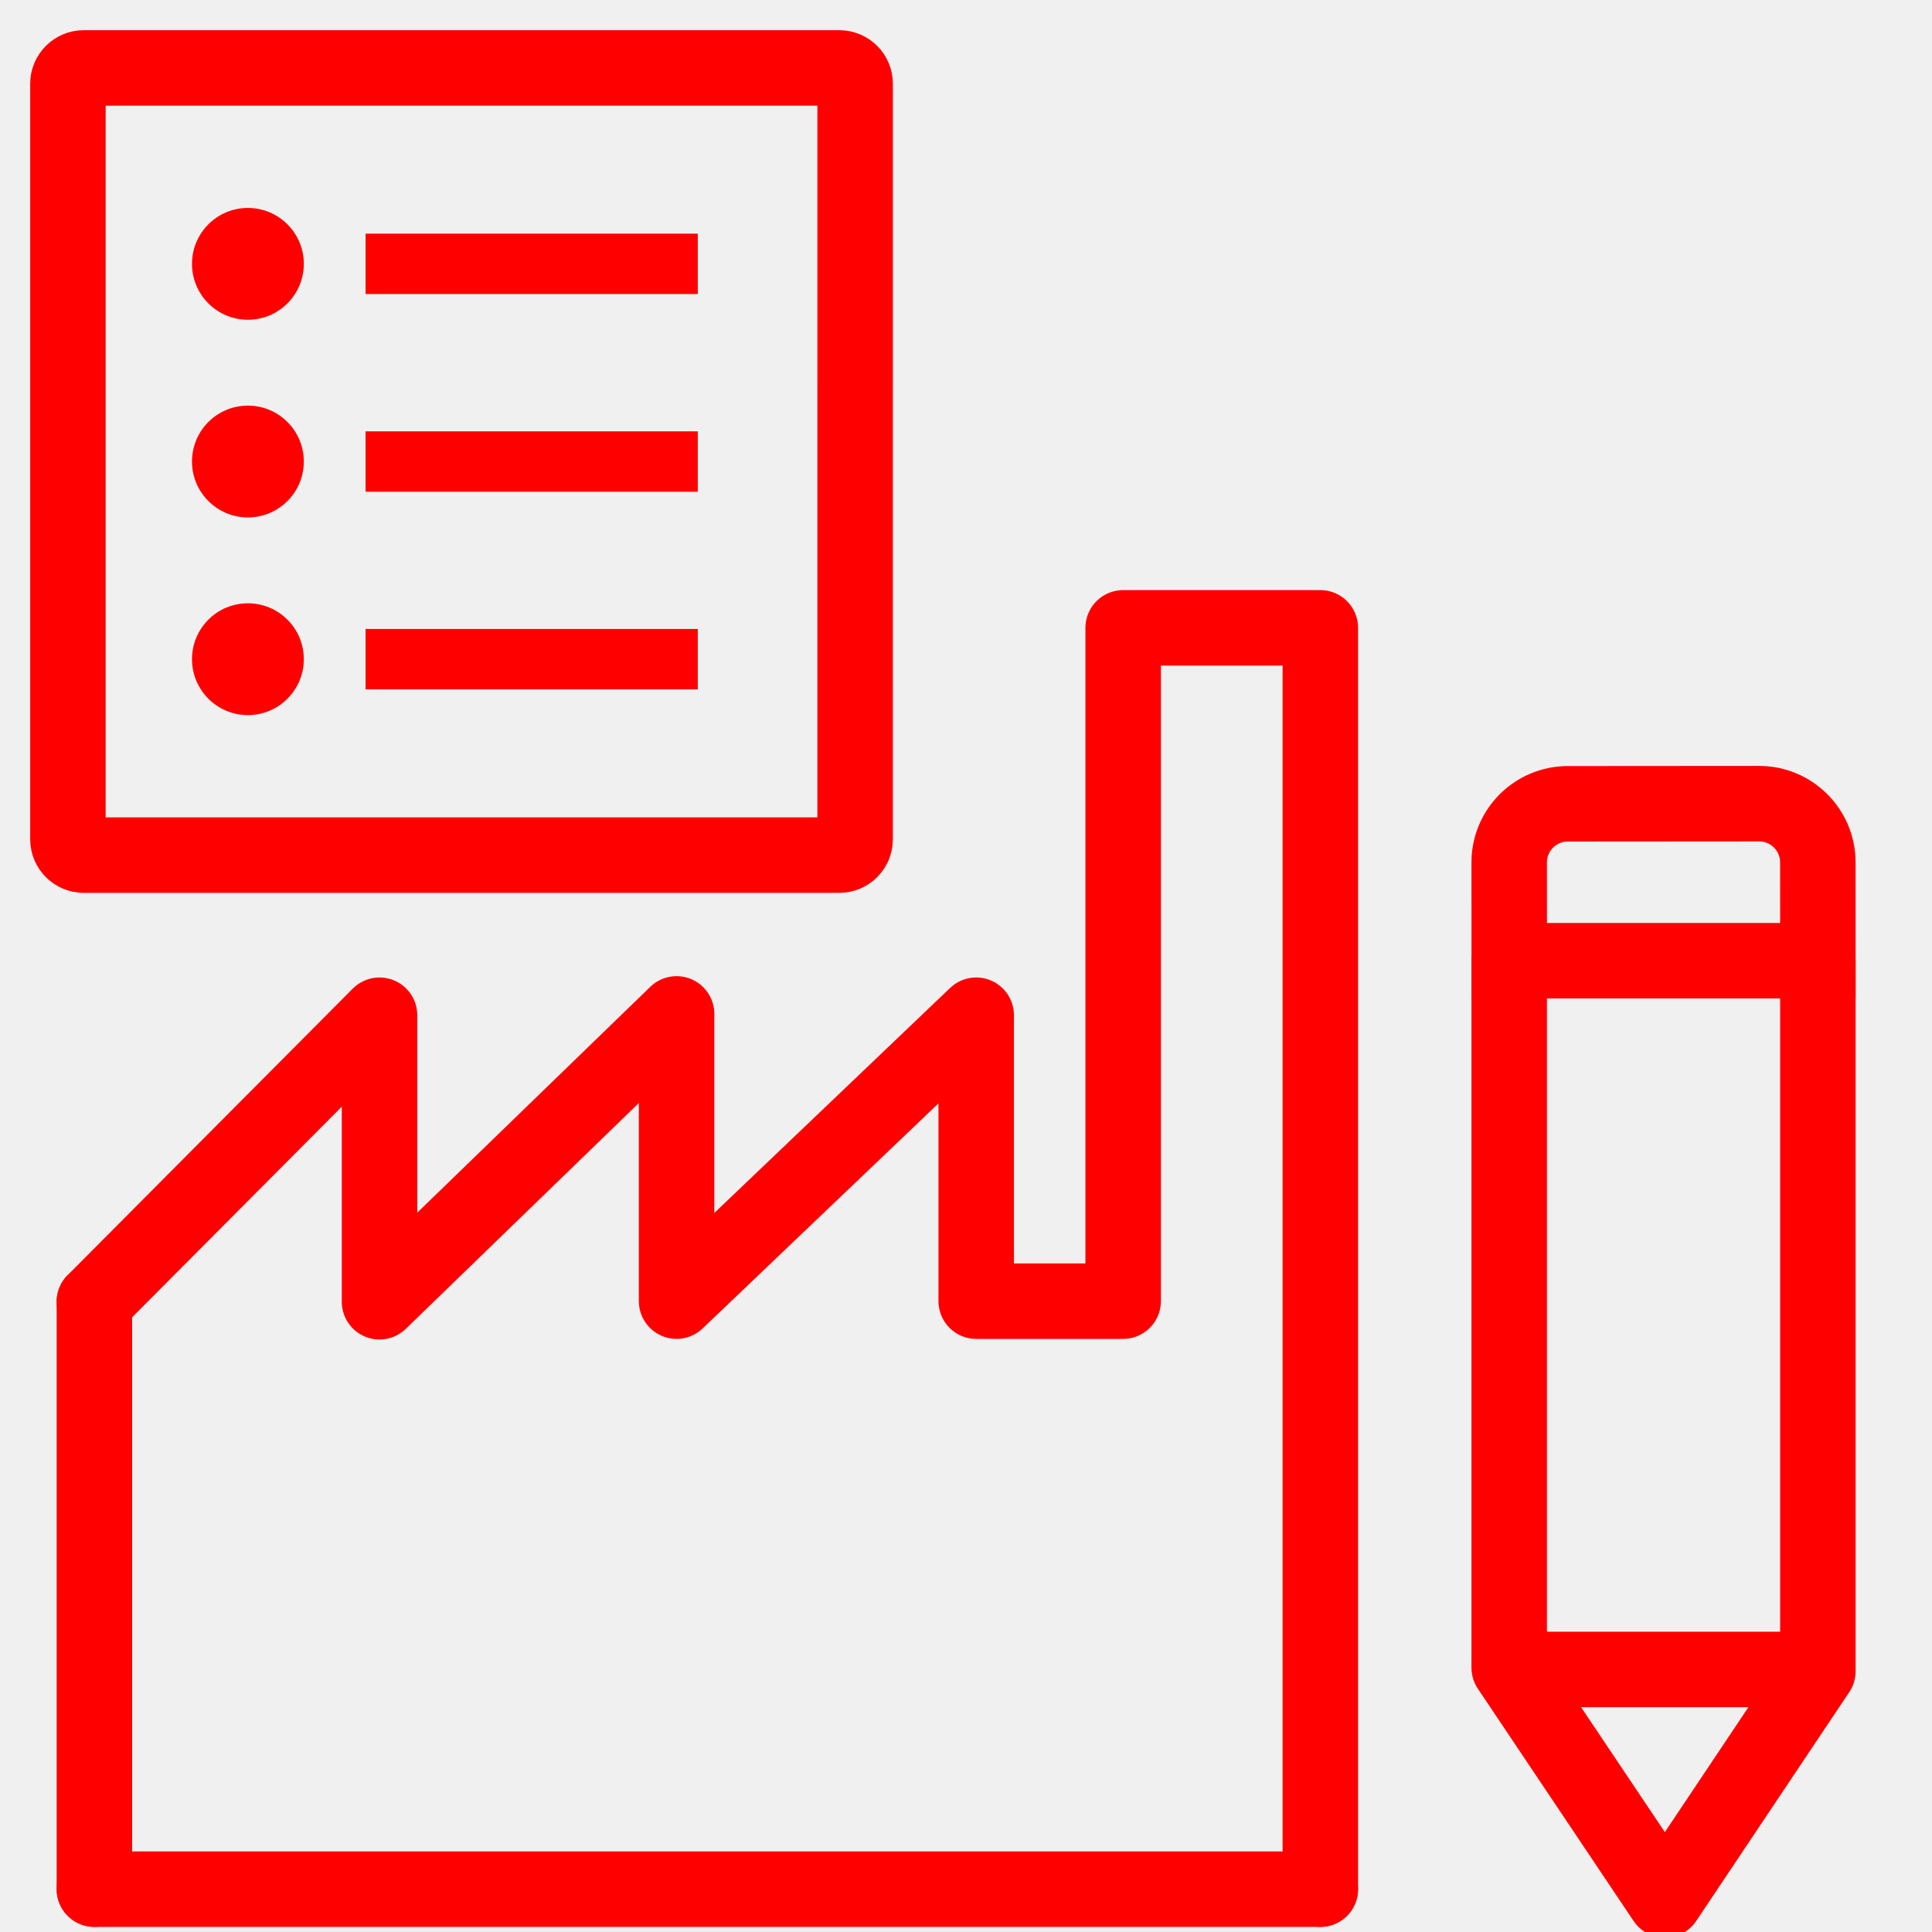
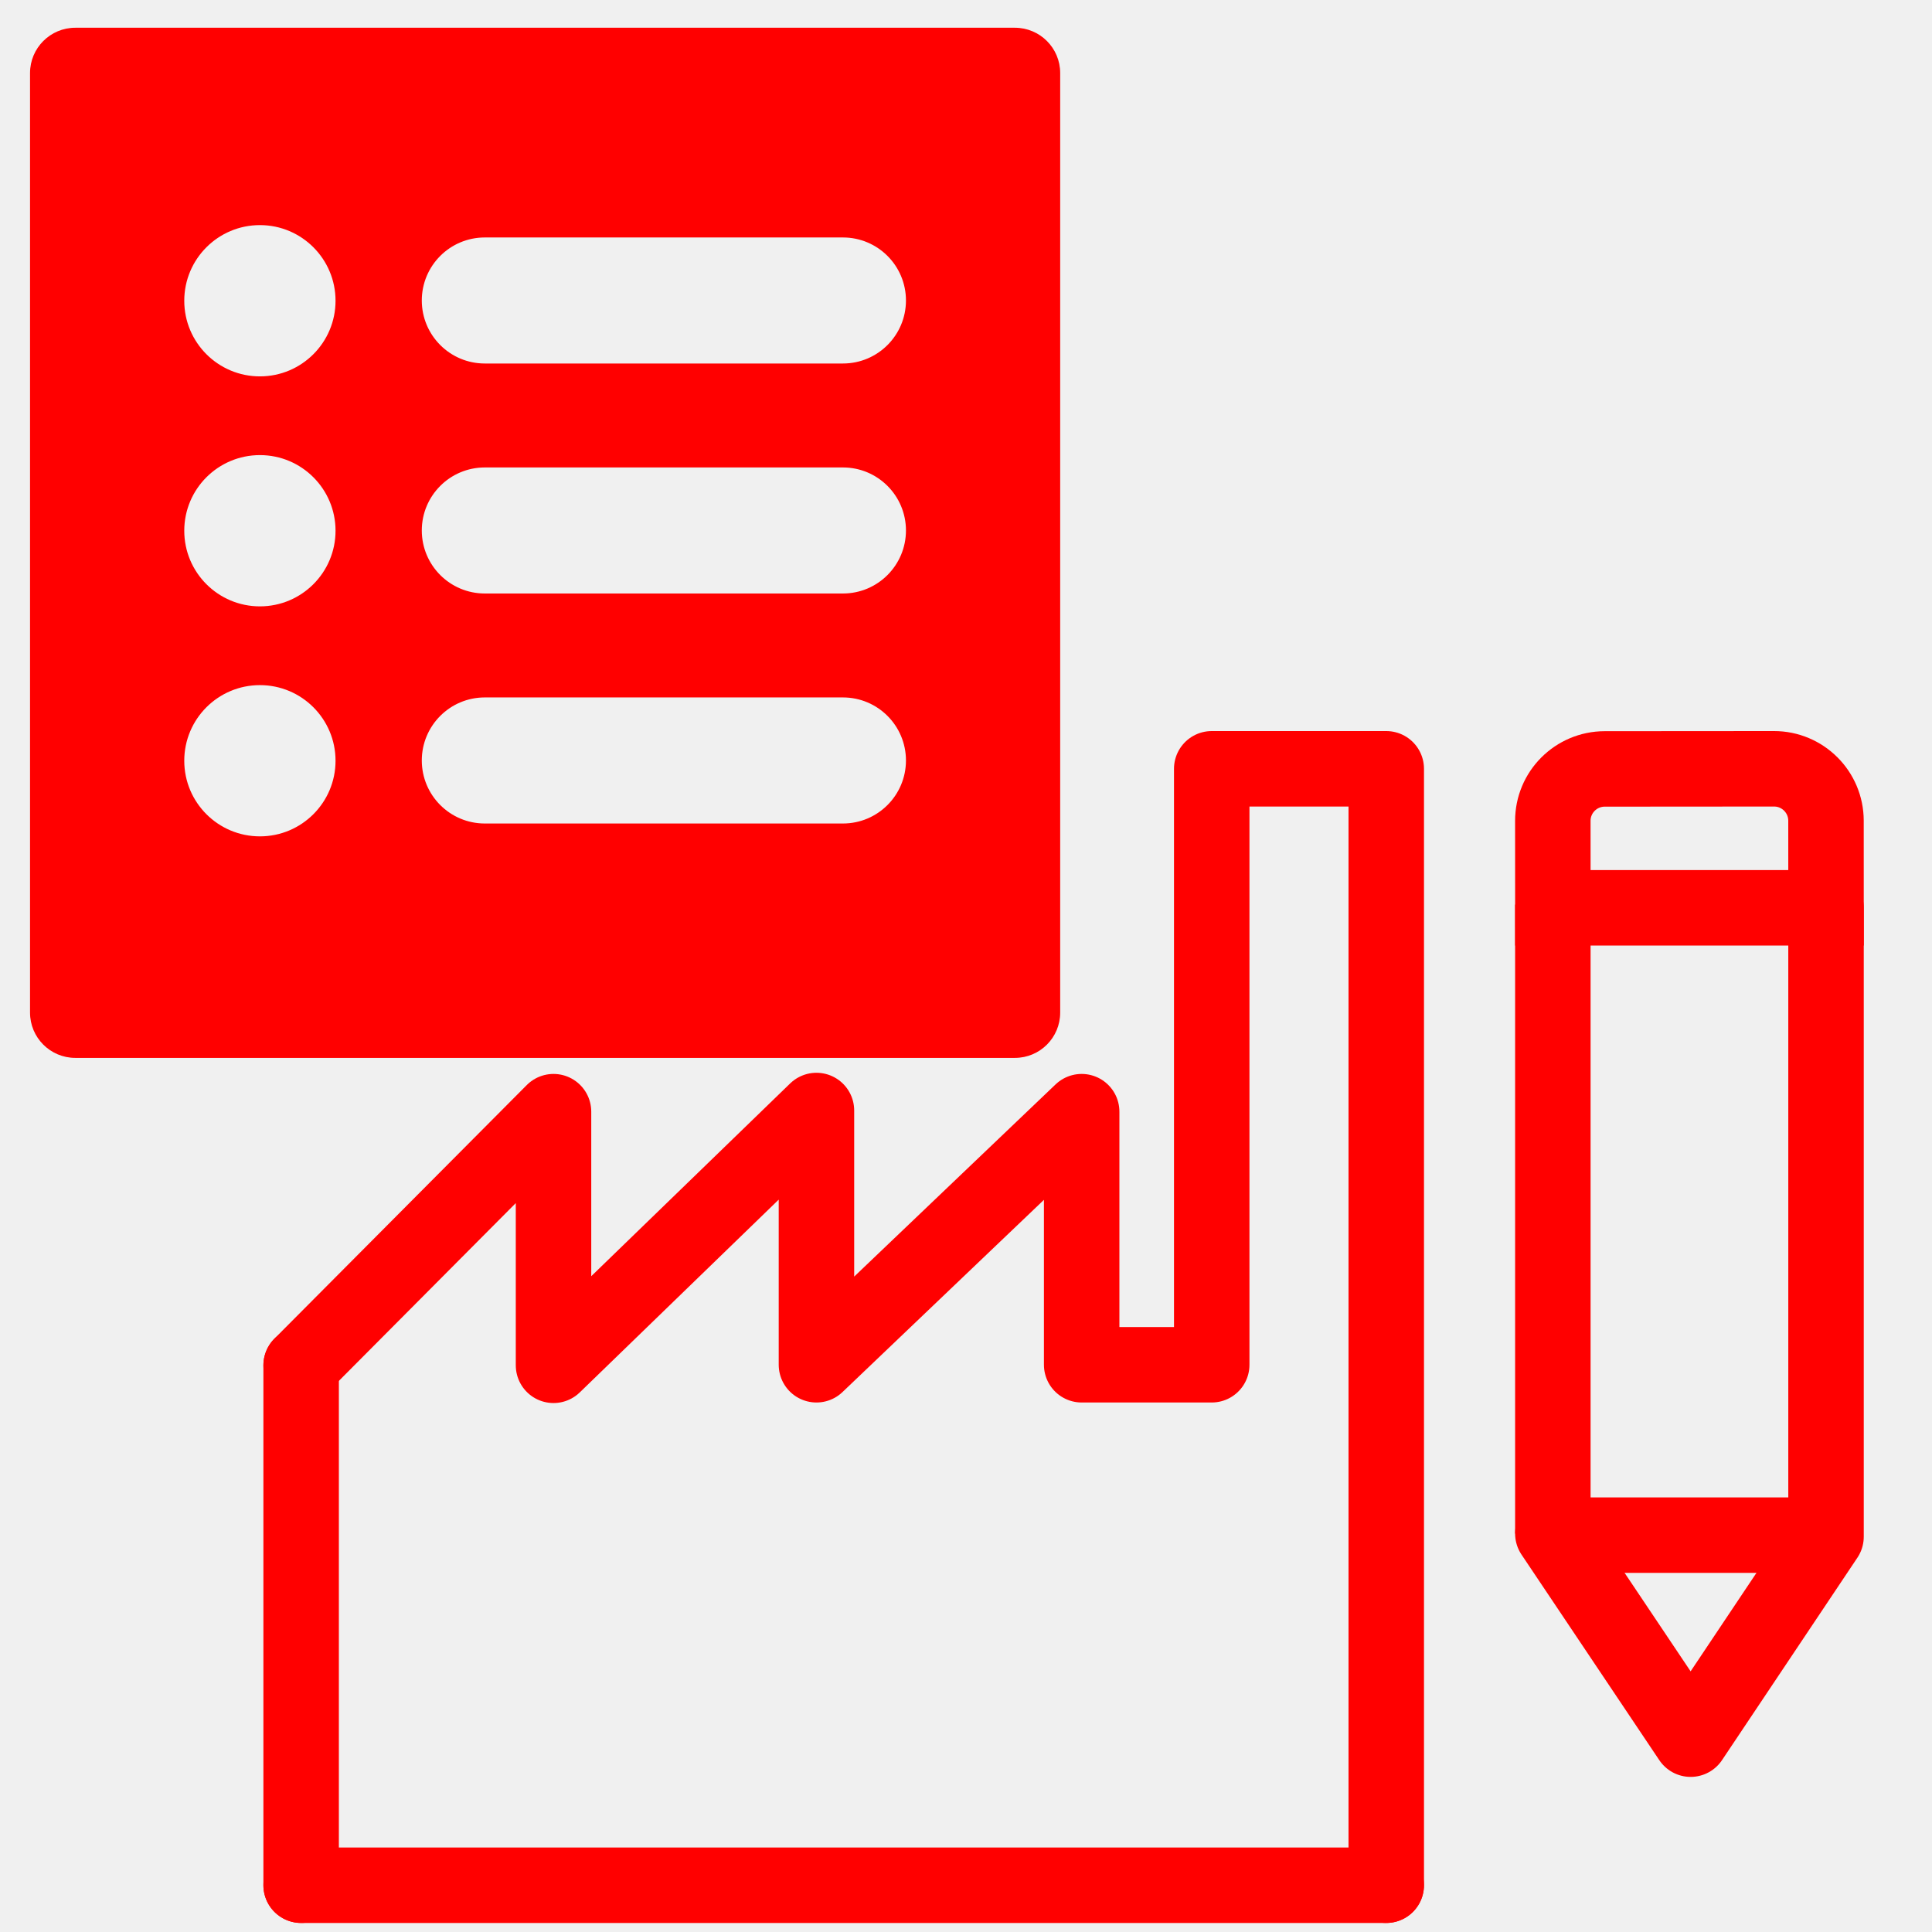
- <svg xmlns="http://www.w3.org/2000/svg" version="1.1" x="0px" y="0px" width="128px" height="128px" viewBox="0 0 128 128" enable-background="new 0 0 128 128" xml:space="preserve">
-   <g id="Calque_1">
-     <g id="Calque_1_1_">
-       <g id="Calque_3" display="none">
-         <g id="Icones" display="inline">
-           <g id="Artboard" transform="translate(-1260, -550)">
-             <g id="icone-signature-du-contrat-franchise" transform="translate(1249, 539)">
-               <g id="Rectangle">
- 						</g>
-               <defs>
-                 <filter id="Adobe_OpacityMaskFilter" filterUnits="userSpaceOnUse" x="17.292" y="29.685" width="119.208" height="121.625">
-                   <feColorMatrix type="matrix" values="1 0 0 0 0  0 1 0 0 0  0 0 1 0 0  0 0 0 1 0" />
-                 </filter>
-               </defs>
-               <mask maskUnits="userSpaceOnUse" x="17.292" y="29.685" width="119.208" height="121.625" id="mask-2_2_">
-                 <g filter="url(#Adobe_OpacityMaskFilter)">
-                   <rect id="path-1_2_" x="10.359" y="22.41" fill="#FFFFFF" width="135.157" height="135.158" />
-                 </g>
-               </mask>
-               <g id="Group-16" mask="url(#mask-2_2_)">
-                 <g transform="translate(11, 11)">
-                   <path id="Fill-1" fill="none" stroke="#FF0000" stroke-miterlimit="10" d="M32.528,38.442c-0.777,0-1.407,0.605-1.407,1.352          c0,0.744,0.63,1.352,1.407,1.352h47.193c0.775,0,1.407-0.608,1.407-1.352c0-0.746-0.632-1.352-1.407-1.352H32.528z" />
-                   <path id="Fill-3" fill="none" stroke="#FF0000" stroke-miterlimit="10" d="M20.978,38.442h-0.664          c-0.747,0-1.357,0.605-1.357,1.352c0,0.744,0.61,1.352,1.357,1.352h0.664c0.75,0,1.357-0.608,1.357-1.352          C22.335,39.048,21.728,38.442,20.978,38.442" />
-                   <path id="Fill-5" fill="none" stroke="#FF0000" stroke-miterlimit="10" d="M79.047,51.958c0.775,0,1.406-0.604,1.406-1.352          c0-0.744-0.631-1.352-1.406-1.352H20.363c-0.774,0-1.406,0.607-1.406,1.352c0,0.746,0.632,1.352,1.406,1.352H79.047z" />
-                   <path id="Fill-7" fill="none" stroke="#FF0000" stroke-miterlimit="10" d="M79.047,62.771c0.775,0,1.406-0.607,1.406-1.352          c0-0.746-0.631-1.352-1.406-1.352H20.363c-0.774,0-1.406,0.605-1.406,1.352c0,0.744,0.632,1.352,1.406,1.352H79.047z" />
-                   <path id="Fill-9" fill="none" stroke="#FF0000" stroke-miterlimit="10" d="M48.586,74.26c0.803,0,1.457-0.606,1.457-1.353          c0-0.745-0.654-1.353-1.457-1.353h-1.141c-0.803,0-1.457,0.607-1.457,1.353c0,0.746,0.654,1.353,1.457,1.353H48.586z" />
-                   <path id="Fill-11" fill="none" stroke="#FF0000" stroke-miterlimit="10" d="M37.81,74.26c0.784,0,1.42-0.606,1.42-1.353          c0-0.745-0.636-1.353-1.42-1.353H20.379c-0.784,0-1.423,0.607-1.423,1.353c0,0.746,0.639,1.353,1.423,1.353H37.81z" />
-                   <g id="Group-15">
-                     <g id="Clip-14">
- 									</g>
-                     <defs>
-                       <filter id="Adobe_OpacityMaskFilter_1_" filterUnits="userSpaceOnUse" x="6.292" y="18.685" width="119.208" height="121.625">
-                         <feColorMatrix type="matrix" values="1 0 0 0 0  0 1 0 0 0  0 0 1 0 0  0 0 0 1 0" />
-                       </filter>
-                     </defs>
-                     <mask maskUnits="userSpaceOnUse" x="6.292" y="18.685" width="119.208" height="121.625" id="mask-4_2_">
-                       <g filter="url(#Adobe_OpacityMaskFilter_1_)">
-                         <polygon id="path-3_2_" fill="#FFFFFF" points="6.792,19.185 124.999,19.185 124.999,139.81 6.792,139.81            " />
-                       </g>
-                     </mask>
-                     <path id="Fill-13" mask="url(#mask-4_2_)" fill="none" stroke="#FF0000" stroke-miterlimit="10" d="M99.139,45.123           l11.826,6.835l-36.326,62.997l-11.828-6.835L99.139,45.123z M105.314,34.415l11.826,6.838l-4.771,8.272l-11.829-6.836           L105.314,34.415z M109.445,27.25c1.885-3.262,6.068-4.383,9.328-2.502c1.582,0.914,2.711,2.388,3.182,4.152           c0.473,1.763,0.23,3.606-0.682,5.188l-2.729,4.73l-11.827-6.835L109.445,27.25z M62.158,110.989l10.324,5.968           l-11.125,7.354L62.158,110.989z M90.563,137.001H30.73v-19.752c0-0.773-0.629-1.404-1.403-1.404H9.601v-93.85h80.959           v32.378l-9.465,16.413H58.459c-0.773,0-1.403,0.632-1.403,1.405c0,0.775,0.63,1.406,1.403,1.406h21.018l-4.718,8.178           H20.796c-0.774,0-1.403,0.632-1.403,1.407c0,0.771,0.629,1.404,1.403,1.404h52.343l-4.716,8.18H20.796           c-0.774,0-1.403,0.631-1.403,1.402c0,0.776,0.629,1.406,1.403,1.406h46.007l-7.125,12.354           c-0.106,0.186-0.168,0.389-0.181,0.605l-1.107,18.411c-0.034,0.533,0.235,1.03,0.697,1.3c0.168,0.1,0.357,0.158,0.564,0.18           c0.489,0.004,12.27,0.01,20.053,0.013c0.774,0,1.403-0.632,1.403-1.406c0-0.772-0.629-1.405-1.403-1.405H64.467           l11.465-7.582c0.178-0.121,0.332-0.283,0.438-0.466l14.192-24.612V137.001L90.563,137.001z M27.923,135.013l-16.338-16.357           h16.338V135.013z M8.195,19.185c-0.772,0-1.403,0.631-1.403,1.405v96.659c0,0.371,0.152,0.732,0.412,0.996l21.129,21.153           c0.265,0.266,0.619,0.411,0.994,0.411h62.64c0.771,0,1.402-0.629,1.402-1.404V88.095l30.334-52.604           c1.288-2.231,1.631-4.831,0.965-7.321c-0.666-2.488-2.262-4.568-4.488-5.858c-4.604-2.661-10.51-1.076-13.164,3.532           L93.369,49.506V20.59c0-0.774-0.631-1.405-1.402-1.405H8.195z" />
+ <svg xmlns="http://www.w3.org/2000/svg" version="1.1" id="Calque_1" x="0px" y="0px" width="128px" height="128px" viewBox="0 0 128 128" enable-background="new 0 0 128 128" xml:space="preserve">
+   <g id="Calque_3" display="none">
+     <g id="Icones" display="inline">
+       <g id="Artboard" transform="translate(-1260, -550)">
+         <g id="icone-signature-du-contrat-franchise" transform="translate(1249, 539)">
+           <g id="Rectangle">
+ 				</g>
+           <defs>
+             <filter id="Adobe_OpacityMaskFilter" filterUnits="userSpaceOnUse" x="30.928" y="41.599" width="105.63" height="107.768">
+               <feColorMatrix type="matrix" values="1 0 0 0 0  0 1 0 0 0  0 0 1 0 0  0 0 0 1 0" />
+             </filter>
+           </defs>
+           <mask maskUnits="userSpaceOnUse" x="30.928" y="41.599" width="105.63" height="107.768" id="mask-2_2_">
+             <g filter="url(#Adobe_OpacityMaskFilter)">
+               <rect id="path-1_2_" x="24.849" y="35.217" fill="#FFFFFF" width="119.632" height="119.633" />
+             </g>
+           </mask>
+           <g id="Group-16" mask="url(#mask-2_2_)">
+             <g transform="translate(11, 11)">
+               <path id="Fill-1" fill="none" stroke="#FF0000" stroke-miterlimit="10" d="M43.208,48.143c-0.688,0-1.245,0.536-1.245,1.197        c0,0.659,0.558,1.197,1.245,1.197h41.772c0.687,0,1.245-0.538,1.245-1.197c0-0.66-0.559-1.197-1.245-1.197H43.208z" />
+               <path id="Fill-3" fill="none" stroke="#FF0000" stroke-miterlimit="10" d="M32.984,48.143h-0.588        c-0.661,0-1.201,0.536-1.201,1.197c0,0.659,0.54,1.197,1.201,1.197h0.588c0.664,0,1.201-0.538,1.201-1.197        C34.186,48.68,33.648,48.143,32.984,48.143" />
+               <path id="Fill-5" fill="none" stroke="#FF0000" stroke-miterlimit="10" d="M84.383,60.107c0.687,0,1.245-0.535,1.245-1.197        c0-0.659-0.559-1.197-1.245-1.197H32.44c-0.685,0-1.245,0.537-1.245,1.197c0,0.66,0.56,1.197,1.245,1.197H84.383z" />
+               <path id="Fill-7" fill="none" stroke="#FF0000" stroke-miterlimit="10" d="M84.383,69.678c0.687,0,1.245-0.537,1.245-1.197        s-0.559-1.196-1.245-1.196H32.44c-0.685,0-1.245,0.535-1.245,1.196c0,0.659,0.56,1.197,1.245,1.197H84.383z" />
+               <path id="Fill-9" fill="none" stroke="#FF0000" stroke-miterlimit="10" d="M57.421,79.847c0.711,0,1.29-0.536,1.29-1.197        c0-0.659-0.579-1.197-1.29-1.197h-1.01c-0.71,0-1.29,0.537-1.29,1.197s0.58,1.197,1.29,1.197H57.421z" />
+               <path id="Fill-11" fill="none" stroke="#FF0000" stroke-miterlimit="10" d="M47.883,79.847c0.694,0,1.257-0.536,1.257-1.197        c0-0.659-0.563-1.197-1.257-1.197H32.454c-0.694,0-1.259,0.537-1.259,1.197s0.565,1.197,1.259,1.197H47.883z" />
+               <g id="Group-15">
+                 <g id="Clip-14">
+ 							</g>
+                 <defs>
+                   <filter id="Adobe_OpacityMaskFilter_1_" filterUnits="userSpaceOnUse" x="19.928" y="30.599" width="105.63" height="107.768">
+                     <feColorMatrix type="matrix" values="1 0 0 0 0  0 1 0 0 0  0 0 1 0 0  0 0 0 1 0" />
+                   </filter>
+                 </defs>
+                 <mask maskUnits="userSpaceOnUse" x="19.928" y="30.599" width="105.63" height="107.768" id="mask-4_2_">
+                   <g filter="url(#Adobe_OpacityMaskFilter_1_)">
+                     <polygon id="path-3_2_" fill="#FFFFFF" points="20.428,31.099 125.057,31.099 125.057,137.868 20.428,137.868          " />
                  </g>
-                 </g>
+                 </mask>
+                 <path id="Fill-13" mask="url(#mask-4_2_)" fill="none" stroke="#FF0000" stroke-miterlimit="10" d="M102.167,54.057         l10.468,6.05l-32.153,55.76l-10.47-6.05L102.167,54.057z M107.633,44.579l10.468,6.052l-4.223,7.322l-10.471-6.051         L107.633,44.579z M111.289,38.237c1.669-2.887,5.372-3.879,8.257-2.214c1.4,0.809,2.399,2.113,2.816,3.675         c0.418,1.561,0.204,3.192-0.604,4.592l-2.416,4.187l-10.469-6.05L111.289,38.237z M69.435,112.357l9.138,5.282l-9.848,6.509         L69.435,112.357z M94.576,135.381h-52.96v-17.483c0-0.684-0.557-1.242-1.242-1.242h-17.46V33.586h71.66v28.659l-8.378,14.528         H66.16c-0.685,0-1.242,0.559-1.242,1.243c0,0.686,0.558,1.245,1.242,1.245h18.604l-4.177,7.238H32.823         c-0.685,0-1.242,0.56-1.242,1.245c0,0.683,0.557,1.242,1.242,1.242h46.33l-4.174,7.24H32.823         c-0.685,0-1.242,0.559-1.242,1.241c0,0.687,0.557,1.245,1.242,1.245h40.722l-6.306,10.935         c-0.095,0.165-0.148,0.344-0.16,0.536l-0.98,16.295c-0.03,0.472,0.208,0.913,0.617,1.151c0.148,0.088,0.315,0.14,0.499,0.159         c0.434,0.004,10.86,0.009,17.75,0.012c0.686,0,1.242-0.56,1.242-1.244c0-0.684-0.557-1.244-1.242-1.244H71.478l10.148-6.711         c0.157-0.107,0.293-0.25,0.388-0.412l12.563-21.785V135.381L94.576,135.381z M39.131,133.622L24.67,119.144h14.461V133.622z          M21.669,31.099c-0.683,0-1.242,0.558-1.242,1.243v85.556c0,0.329,0.135,0.647,0.365,0.882l18.702,18.724         c0.234,0.235,0.548,0.363,0.88,0.363h55.444c0.684,0,1.241-0.557,1.241-1.243V92.094l26.85-46.562         c1.141-1.976,1.444-4.276,0.854-6.48c-0.59-2.202-2.002-4.043-3.973-5.185c-4.075-2.355-9.303-0.953-11.652,3.126         L97.06,57.937V32.342c0-0.685-0.558-1.243-1.241-1.243H21.669z" />
              </g>
            </g>
          </g>
        </g>
      </g>
-       <g id="Calque_4">
-         <g>
-           <path fill="none" stroke="#FF0000" stroke-width="5" stroke-linecap="round" stroke-linejoin="round" stroke-miterlimit="10" d="      M6.253,125.161L6.253,125.161h17.271c1.657,0,63.949,0,63.949,0" />
-           <path fill="none" stroke="#FF0000" stroke-width="5" stroke-linecap="round" stroke-linejoin="round" stroke-miterlimit="10" d="      M5.627,125.161" />
-           <path fill="none" stroke="#FF0000" stroke-width="5" stroke-linecap="round" stroke-linejoin="round" stroke-miterlimit="10" d="      M26.525,125.161" />
-         </g>
-       </g>
-       <g id="Calque_3_3_">
-         <line fill="none" stroke="#FF0000" stroke-width="5" stroke-miterlimit="10" x1="120.348" y1="110.605" x2="99.988" y2="110.605" />
-       </g>
-       <line fill="none" stroke="#FF0000" stroke-width="5" stroke-miterlimit="10" x1="99.988" y1="63.409" x2="99.988" y2="110.488" />
-       <path fill="none" stroke="#FF0000" stroke-width="5" stroke-miterlimit="10" d="M120.438,63.651H99.99l-0.002-6.506    c-0.004-2.148,1.736-3.89,3.885-3.892l12.671-0.009c2.147-0.001,3.89,1.738,3.892,3.887L120.438,63.651z" />
-       <polyline fill="none" stroke="#FF0000" stroke-width="5" stroke-linecap="round" stroke-linejoin="round" stroke-miterlimit="10" points="    99.988,110.488 110.303,125.876 120.438,110.722 120.438,63.645   " />
-     </g>
-     <g id="Calque_2_2_">
-       <g id="Calque_2">
-         <polyline fill="none" stroke="#FF0000" stroke-width="5" stroke-linecap="round" stroke-linejoin="round" stroke-miterlimit="10" points="     87.475,125.161 87.475,41.596 74.412,41.596 74.412,86.204 64.676,86.204 64.676,67.261 44.825,86.204 44.825,67.173      25.144,86.245 25.144,67.261 6.253,86.245    " />
-         <line fill="none" stroke="#FF0000" stroke-width="5" stroke-linecap="round" stroke-linejoin="round" stroke-miterlimit="10" x1="6.253" y1="86.245" x2="6.253" y2="125.161" />
-       </g>
    </g>
  </g>
-   <g id="Calque_2_3_">
-     <g id="Calque_2_1_">
-       <g id="Calque_3_1_">
-         <g>
-           <path fill="none" stroke="#FF0000" stroke-width="5" stroke-linecap="round" stroke-linejoin="round" stroke-miterlimit="10" d="      M56.654,55.605c0,0.578-0.469,1.049-1.049,1.049H5.548c-0.579,0-1.048-0.471-1.048-1.049V5.548C4.5,4.969,4.969,4.5,5.548,4.5      h50.058c0.58,0,1.049,0.469,1.049,1.048L56.654,55.605L56.654,55.605z" />
-           <circle fill="#FF0000" cx="16.424" cy="17.481" r="3.704" />
-           <line fill="none" stroke="#FF0000" stroke-width="4" stroke-miterlimit="10" x1="24.219" y1="17.48" x2="46.23" y2="17.48" />
-           <circle fill="#FF0000" cx="16.424" cy="30.577" r="3.704" />
-           <line fill="none" stroke="#FF0000" stroke-width="4" stroke-miterlimit="10" x1="24.219" y1="30.578" x2="46.23" y2="30.578" />
-           <circle fill="#FF0000" cx="16.424" cy="43.673" r="3.704" />
-           <line fill="none" stroke="#FF0000" stroke-width="4" stroke-miterlimit="10" x1="24.219" y1="43.672" x2="46.23" y2="43.672" />
-         </g>
-       </g>
+   <g id="Calque_4">
+     <g>
+       <path fill="none" stroke="#FF0000" stroke-width="5" stroke-linecap="round" stroke-linejoin="round" stroke-miterlimit="10" d="    M19.951,124.901L19.951,124.901h15.287c1.467,0,56.603,0,56.603,0" />
+       <path fill="none" stroke="#FF0000" stroke-width="5" stroke-linecap="round" stroke-linejoin="round" stroke-miterlimit="10" d="    M19.396,124.901" />
+       <path fill="none" stroke="#FF0000" stroke-width="5" stroke-linecap="round" stroke-linejoin="round" stroke-miterlimit="10" d="    M37.894,124.901" />
    </g>
  </g>
+   <g>
+     <g id="Calque_3_3_">
+       <line fill="none" stroke="#FF0000" stroke-width="5" stroke-miterlimit="10" x1="120.9" y1="101.707" x2="102.88" y2="101.707" />
+     </g>
+     <line fill="none" stroke="#FF0000" stroke-width="5" stroke-miterlimit="10" x1="102.88" y1="59.932" x2="102.88" y2="101.604" />
+     <path fill="none" stroke="#FF0000" stroke-width="5" stroke-miterlimit="10" d="M120.979,60.146h-18.098l-0.002-5.758   c-0.004-1.901,1.537-3.443,3.438-3.445l11.215-0.008c1.901-0.001,3.443,1.538,3.445,3.44L120.979,60.146z" />
+     <polyline fill="none" stroke="#FF0000" stroke-width="5" stroke-linecap="round" stroke-linejoin="round" stroke-miterlimit="10" points="   102.88,101.604 112.01,115.224 120.979,101.811 120.979,60.141  " />
+   </g>
+   <g id="Calque_2_2_">
+     <g id="Calque_2">
+       <polyline fill="none" stroke="#FF0000" stroke-width="5" stroke-linecap="round" stroke-linejoin="round" stroke-miterlimit="10" points="    91.843,124.901 91.843,50.935 80.28,50.935 80.28,90.419 71.663,90.419 71.663,73.651 54.092,90.419 54.092,73.574 36.672,90.455     36.672,73.651 19.951,90.455   " />
+       <line fill="none" stroke="#FF0000" stroke-width="5" stroke-linecap="round" stroke-linejoin="round" stroke-miterlimit="10" x1="19.951" y1="90.455" x2="19.951" y2="124.901" />
+     </g>
+   </g>
+   <path fill="#FF0000" d="M67.24,1.838H4.99c-1.656,0-3,1.344-3,3v62.25c0,1.658,1.344,3,3,3h62.25c1.658,0,3-1.342,3-3V4.838  C70.24,3.182,68.898,1.838,67.24,1.838z M17.22,55.411c-2.768,0-5.012-2.242-5.012-5.01s2.244-5.01,5.012-5.01  c2.766,0,5.01,2.242,5.01,5.01S19.986,55.411,17.22,55.411z M17.22,40.173c-2.768,0-5.012-2.243-5.012-5.01  c0-2.768,2.244-5.011,5.012-5.011c2.766,0,5.01,2.243,5.01,5.011C22.23,37.93,19.986,40.173,17.22,40.173z M17.22,24.936  c-2.768,0-5.012-2.244-5.012-5.01c0-2.768,2.244-5.012,5.012-5.012c2.766,0,5.01,2.244,5.01,5.012  C22.23,22.692,19.986,24.936,17.22,24.936z M55.847,54.559H32.119c-2.305,0-4.174-1.87-4.174-4.176s1.869-4.176,4.174-4.176h23.729  c2.305,0,4.174,1.87,4.174,4.176S58.152,54.559,55.847,54.559z M55.847,39.321H32.119c-2.305,0-4.174-1.869-4.174-4.176  c0-2.305,1.869-4.175,4.174-4.175h23.729c2.305,0,4.174,1.87,4.174,4.175C60.021,37.452,58.152,39.321,55.847,39.321z   M55.847,24.083H32.119c-2.305,0-4.174-1.869-4.174-4.175s1.869-4.175,4.174-4.175h23.729c2.305,0,4.174,1.869,4.174,4.175  S58.152,24.083,55.847,24.083z" />
</svg>
